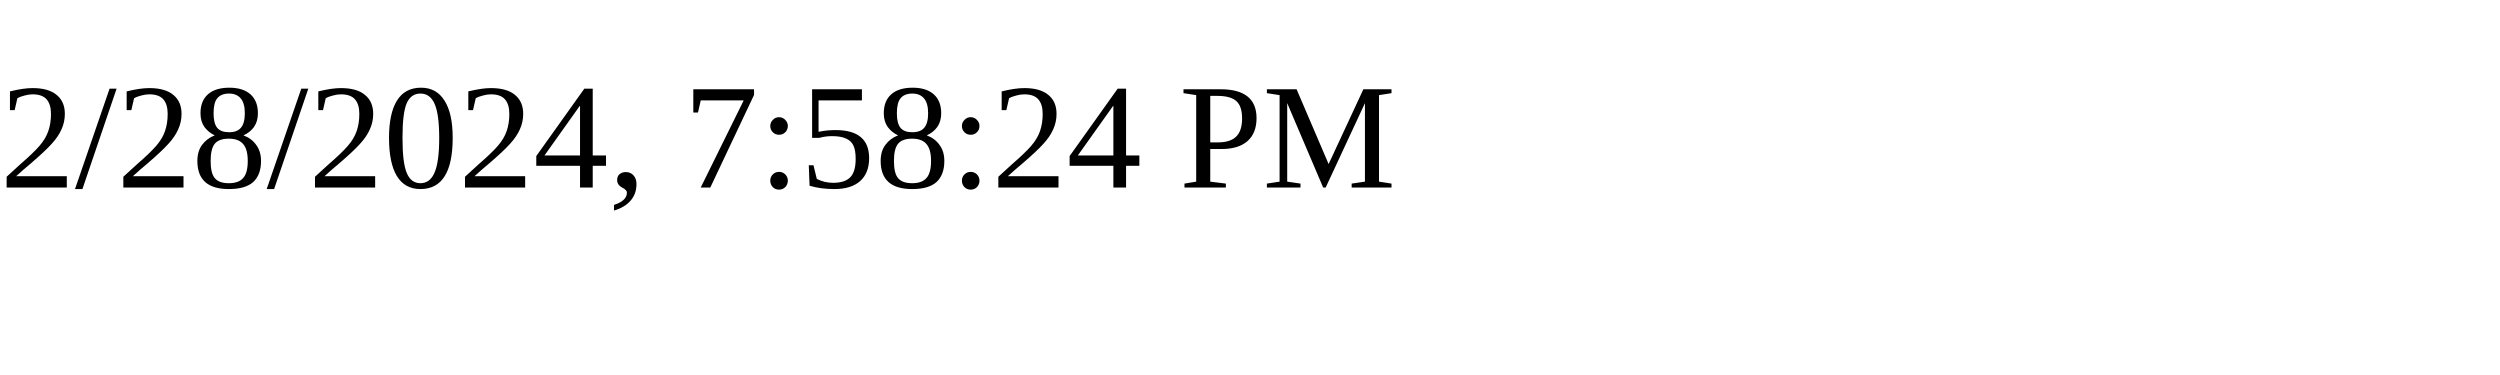
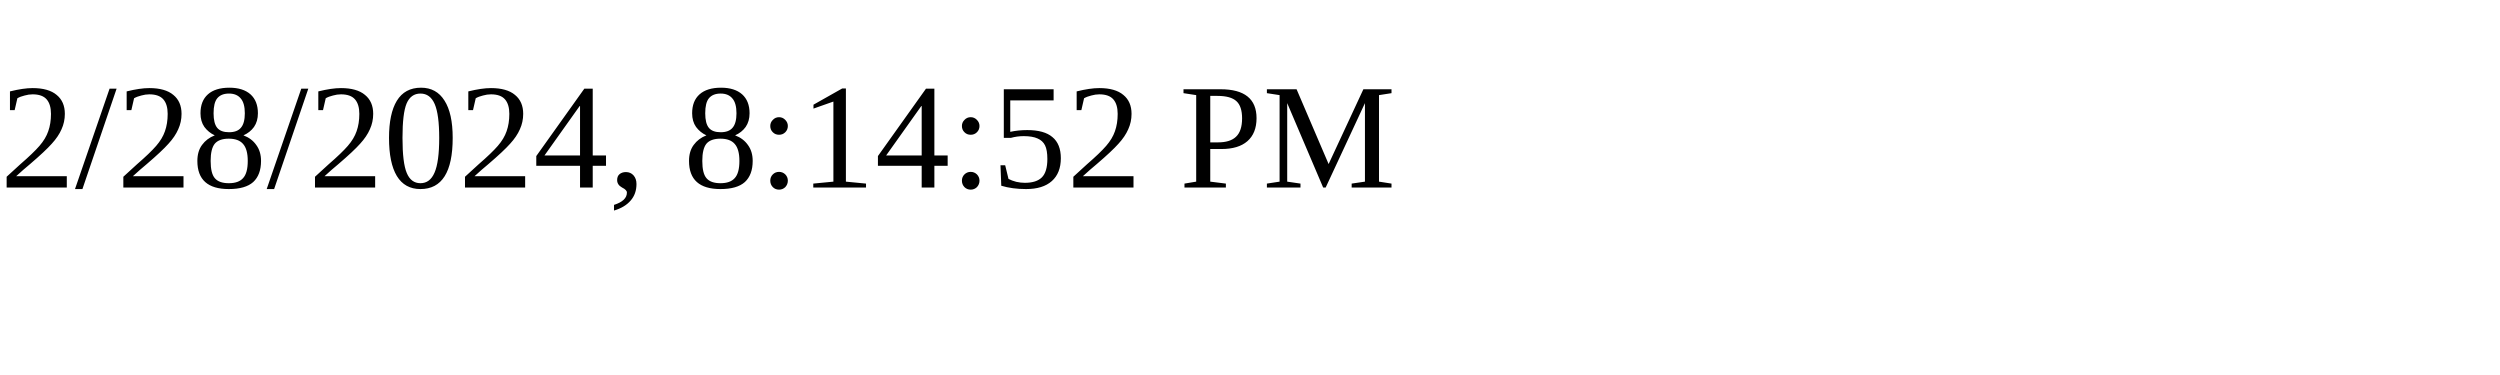
<svg xmlns="http://www.w3.org/2000/svg" height="30" width="200">
-   <text x="0" y="15">2/28/2024, 7:58:24 PM</text>
+   <text x="0" y="15">2/28/2024, 8:14:52 PM</text>
</svg>
